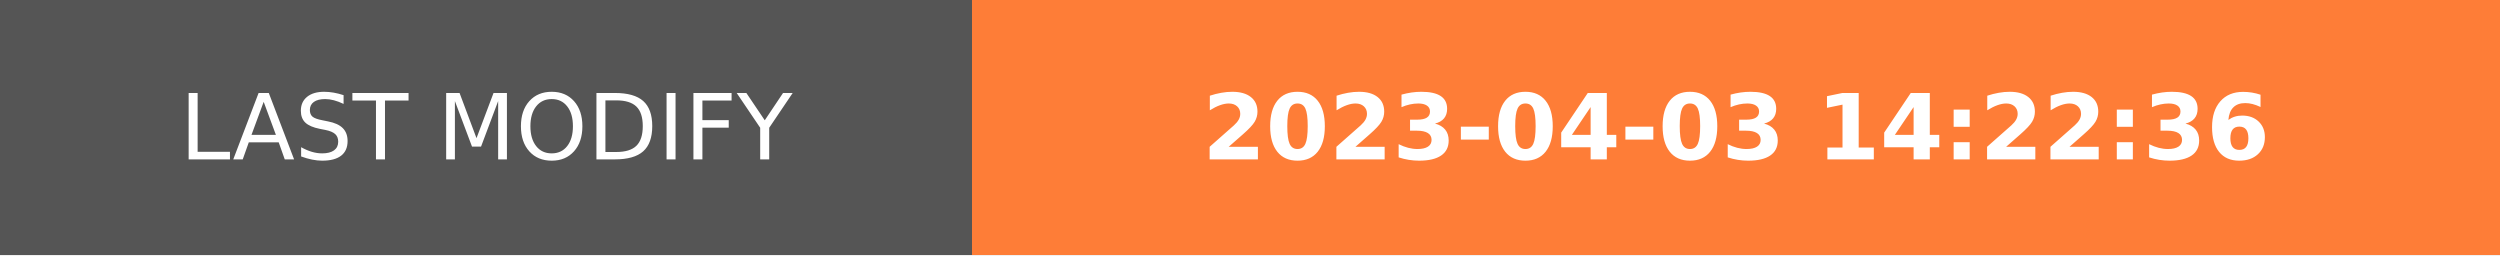
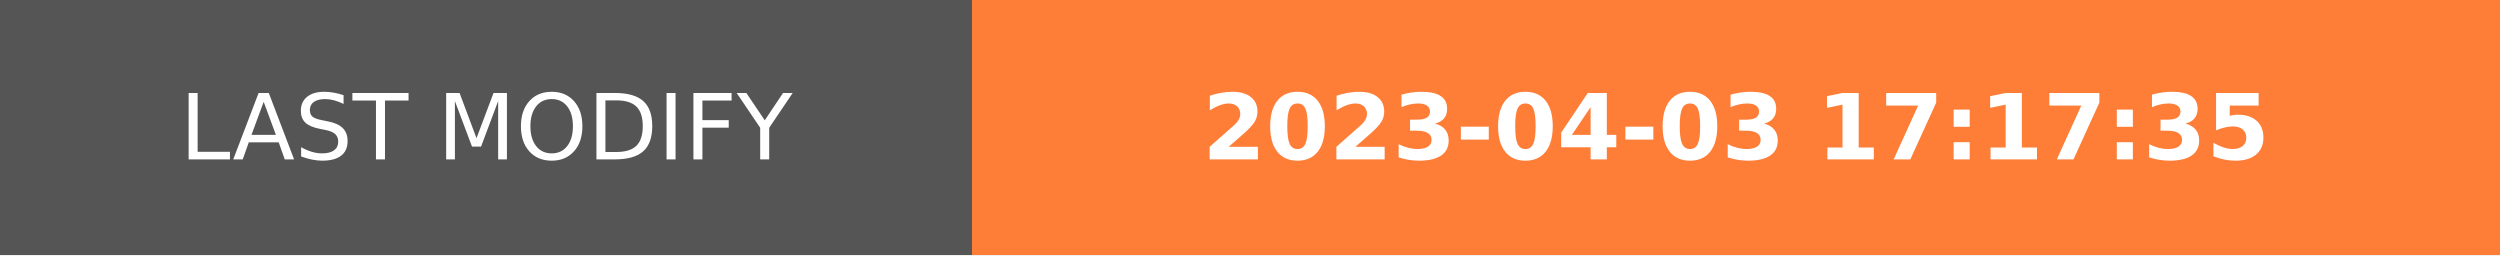
- <svg xmlns="http://www.w3.org/2000/svg" width="274.5" height="28" role="img" aria-label="LAST MODIFY: 2023-04-03 14:22:36">
+ <svg xmlns="http://www.w3.org/2000/svg" width="274.5" height="28" role="img" aria-label="LAST MODIFY: 2023-04-03 17:17:35">
  <g shape-rendering="crispEdges">
    <rect width="106.75" height="28" fill="#555" />
    <rect x="106.75" width="167.75" height="28" fill="#fe7d37" />
  </g>
  <g fill="#fff" text-anchor="middle" font-family="Verdana,Geneva,DejaVu Sans,sans-serif" text-rendering="geometricPrecision" font-size="100">
    <text transform="scale(.1)" x="533.75" y="175" textLength="827.5" fill="#fff">LAST MODIFY</text>
-     <text transform="scale(.1)" x="1906.25" y="175" textLength="1437.5" fill="#fff" font-weight="bold">2023-04-03 14:22:36</text>
+     <text transform="scale(.1)" x="1906.25" y="175" textLength="1437.5" fill="#fff" font-weight="bold">2023-04-03 17:17:35</text>
  </g>
</svg>
